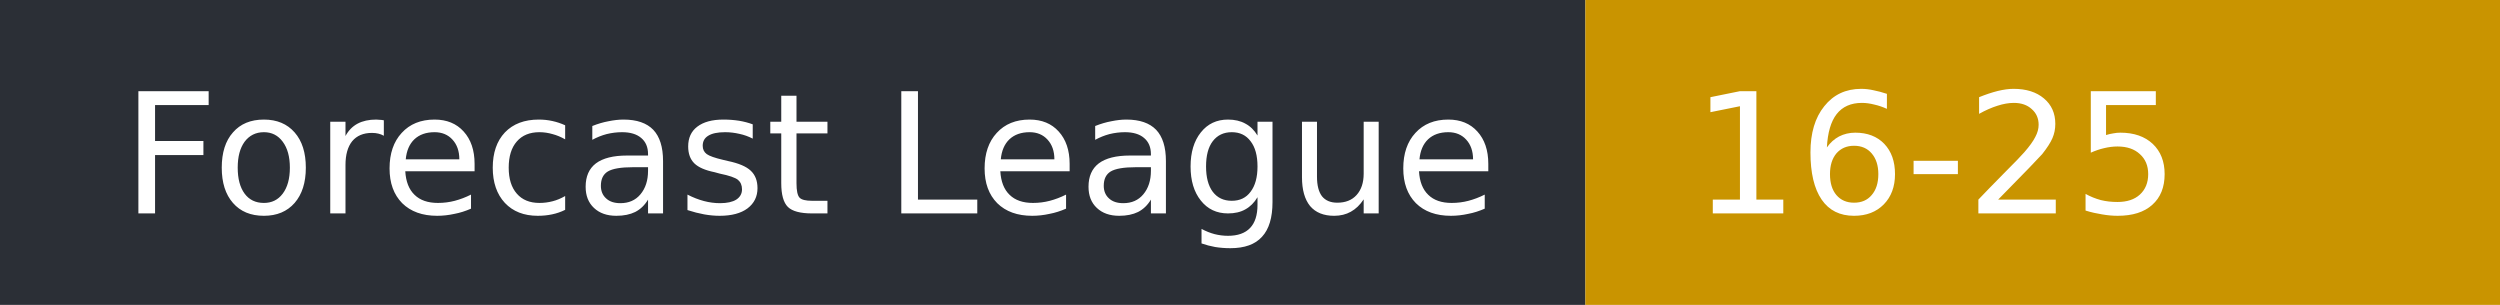
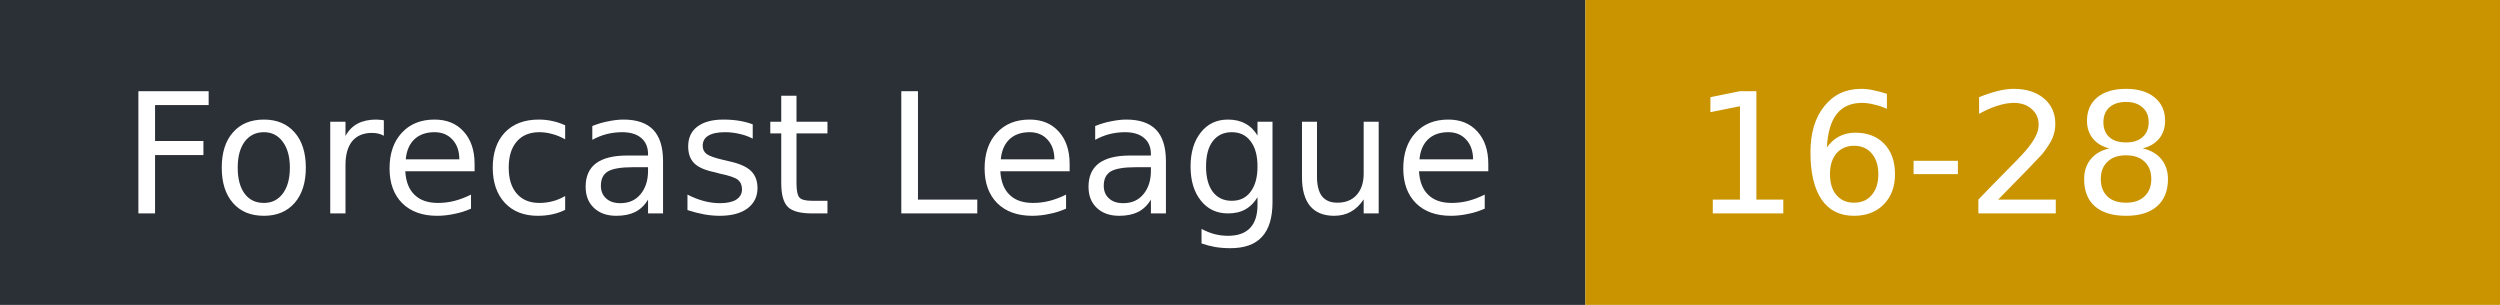
- <svg xmlns="http://www.w3.org/2000/svg" width="164" height="20" role="img" aria-label="Forecast League: 16-25">
+ <svg xmlns="http://www.w3.org/2000/svg" width="164" height="20" role="img" aria-label="Forecast League: 16-28">
  <rect width="104" height="20" fill="#2b2f36" />
  <rect x="104" width="60" height="20" fill="#c99400" />
  <g fill="#fff" font-family="Verdana,DejaVu Sans,sans-serif" font-size="11">
    <text x="8" y="14">Forecast League</text>
-     <text x="111" y="14">16-25</text>
+     <text x="111" y="14">16-28</text>
  </g>
</svg>
